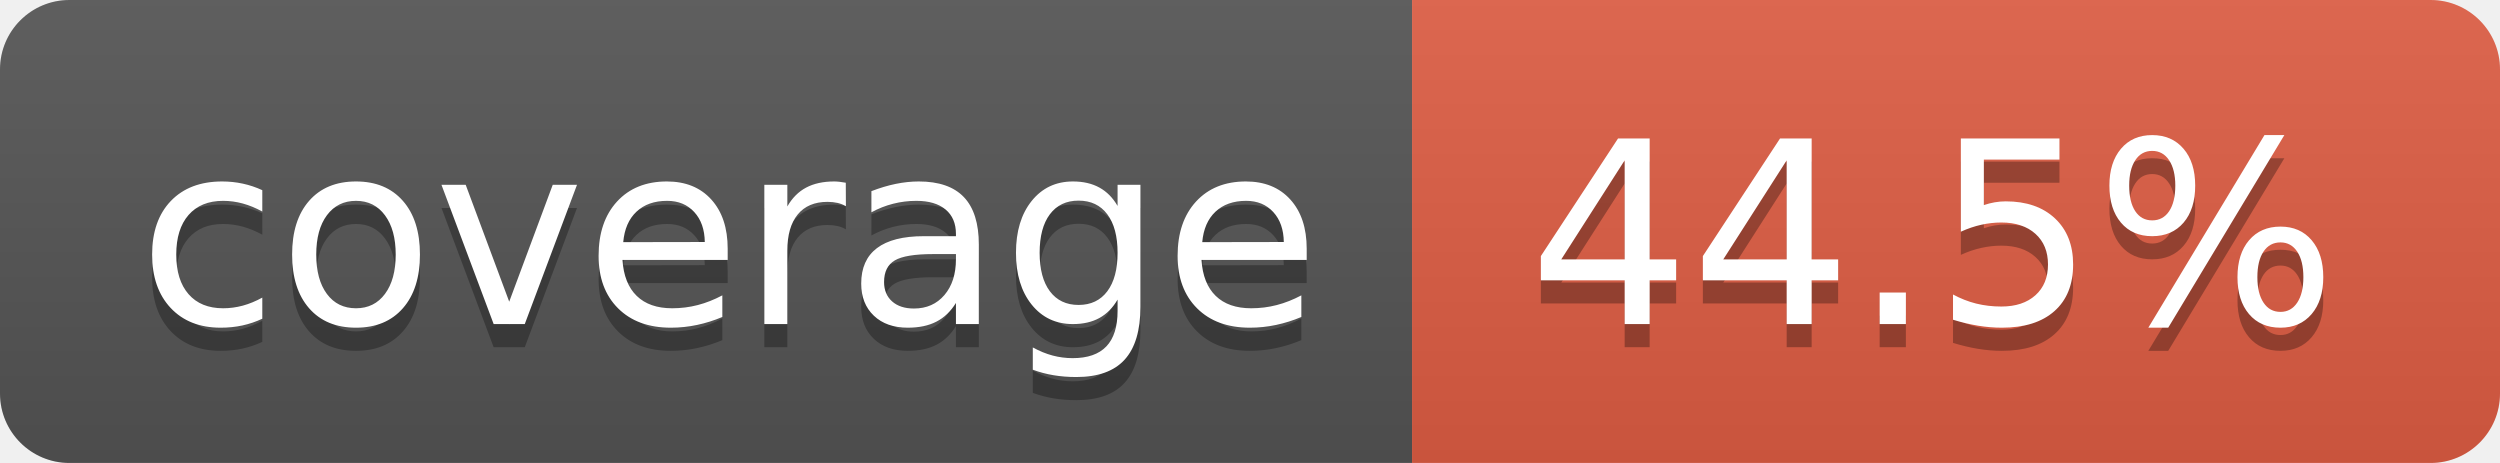
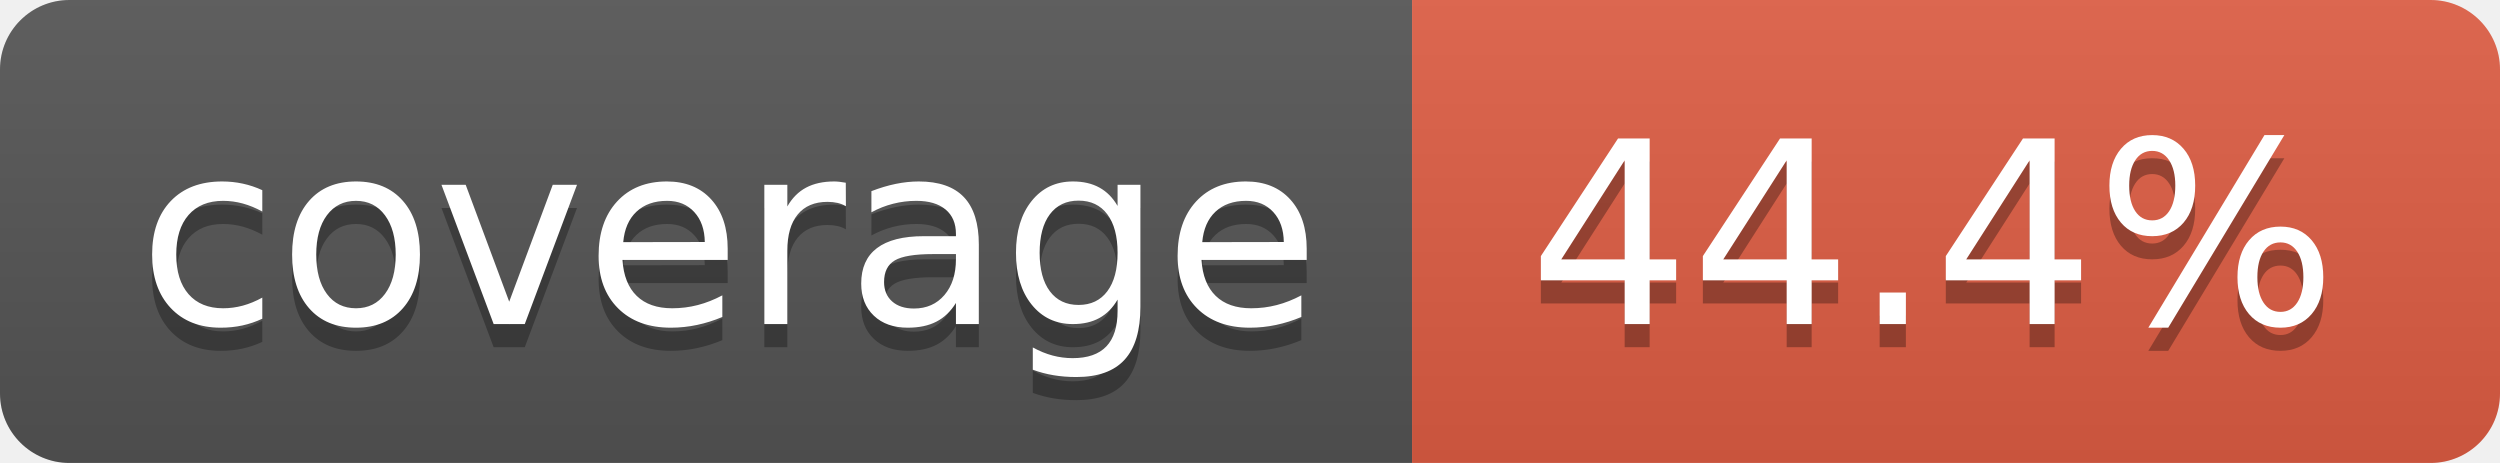
- <svg xmlns="http://www.w3.org/2000/svg" width="108" height="20" role="img" aria-label="coverage: 44.5%">
+ <svg xmlns="http://www.w3.org/2000/svg" width="108" height="20" role="img" aria-label="coverage: 44.4%">
  <linearGradient id="s" x2="0" y2="100%">
    <stop offset="0" stop-color="#bbb" stop-opacity=".1" />
    <stop offset="1" stop-opacity=".1" />
  </linearGradient>
  <clipPath id="r">
    <rect width="108" height="20" rx="3" fill="#fff" />
  </clipPath>
  <g clip-path="url(#r)">
    <rect width="61" height="20" fill="#555" />
    <rect x="61" width="47" height="20" fill="#e05d44" />
    <rect width="108" height="20" fill="url(#s)" />
  </g>
  <g fill="#fff" text-anchor="middle" font-family="Verdana,Geneva,DejaVu Sans,sans-serif" text-rendering="geometricPrecision" font-size="110">
    <text aria-hidden="true" x="315" y="150" fill="#010101" fill-opacity=".3" transform="scale(.1)" textLength="510">coverage</text>
    <text x="315" y="140" transform="scale(.1)" fill="#fff" textLength="510">coverage</text>
-     <text aria-hidden="true" x="835" y="150" fill="#010101" fill-opacity=".3" transform="scale(.1)" textLength="370">44.5%</text>
-     <text x="835" y="140" transform="scale(.1)" fill="#fff" textLength="370">44.5%</text>
+     <text aria-hidden="true" x="835" y="150" fill="#010101" fill-opacity=".3" transform="scale(.1)" textLength="370">44.4%</text>
+     <text x="835" y="140" transform="scale(.1)" fill="#fff" textLength="370">44.4%</text>
  </g>
</svg>
